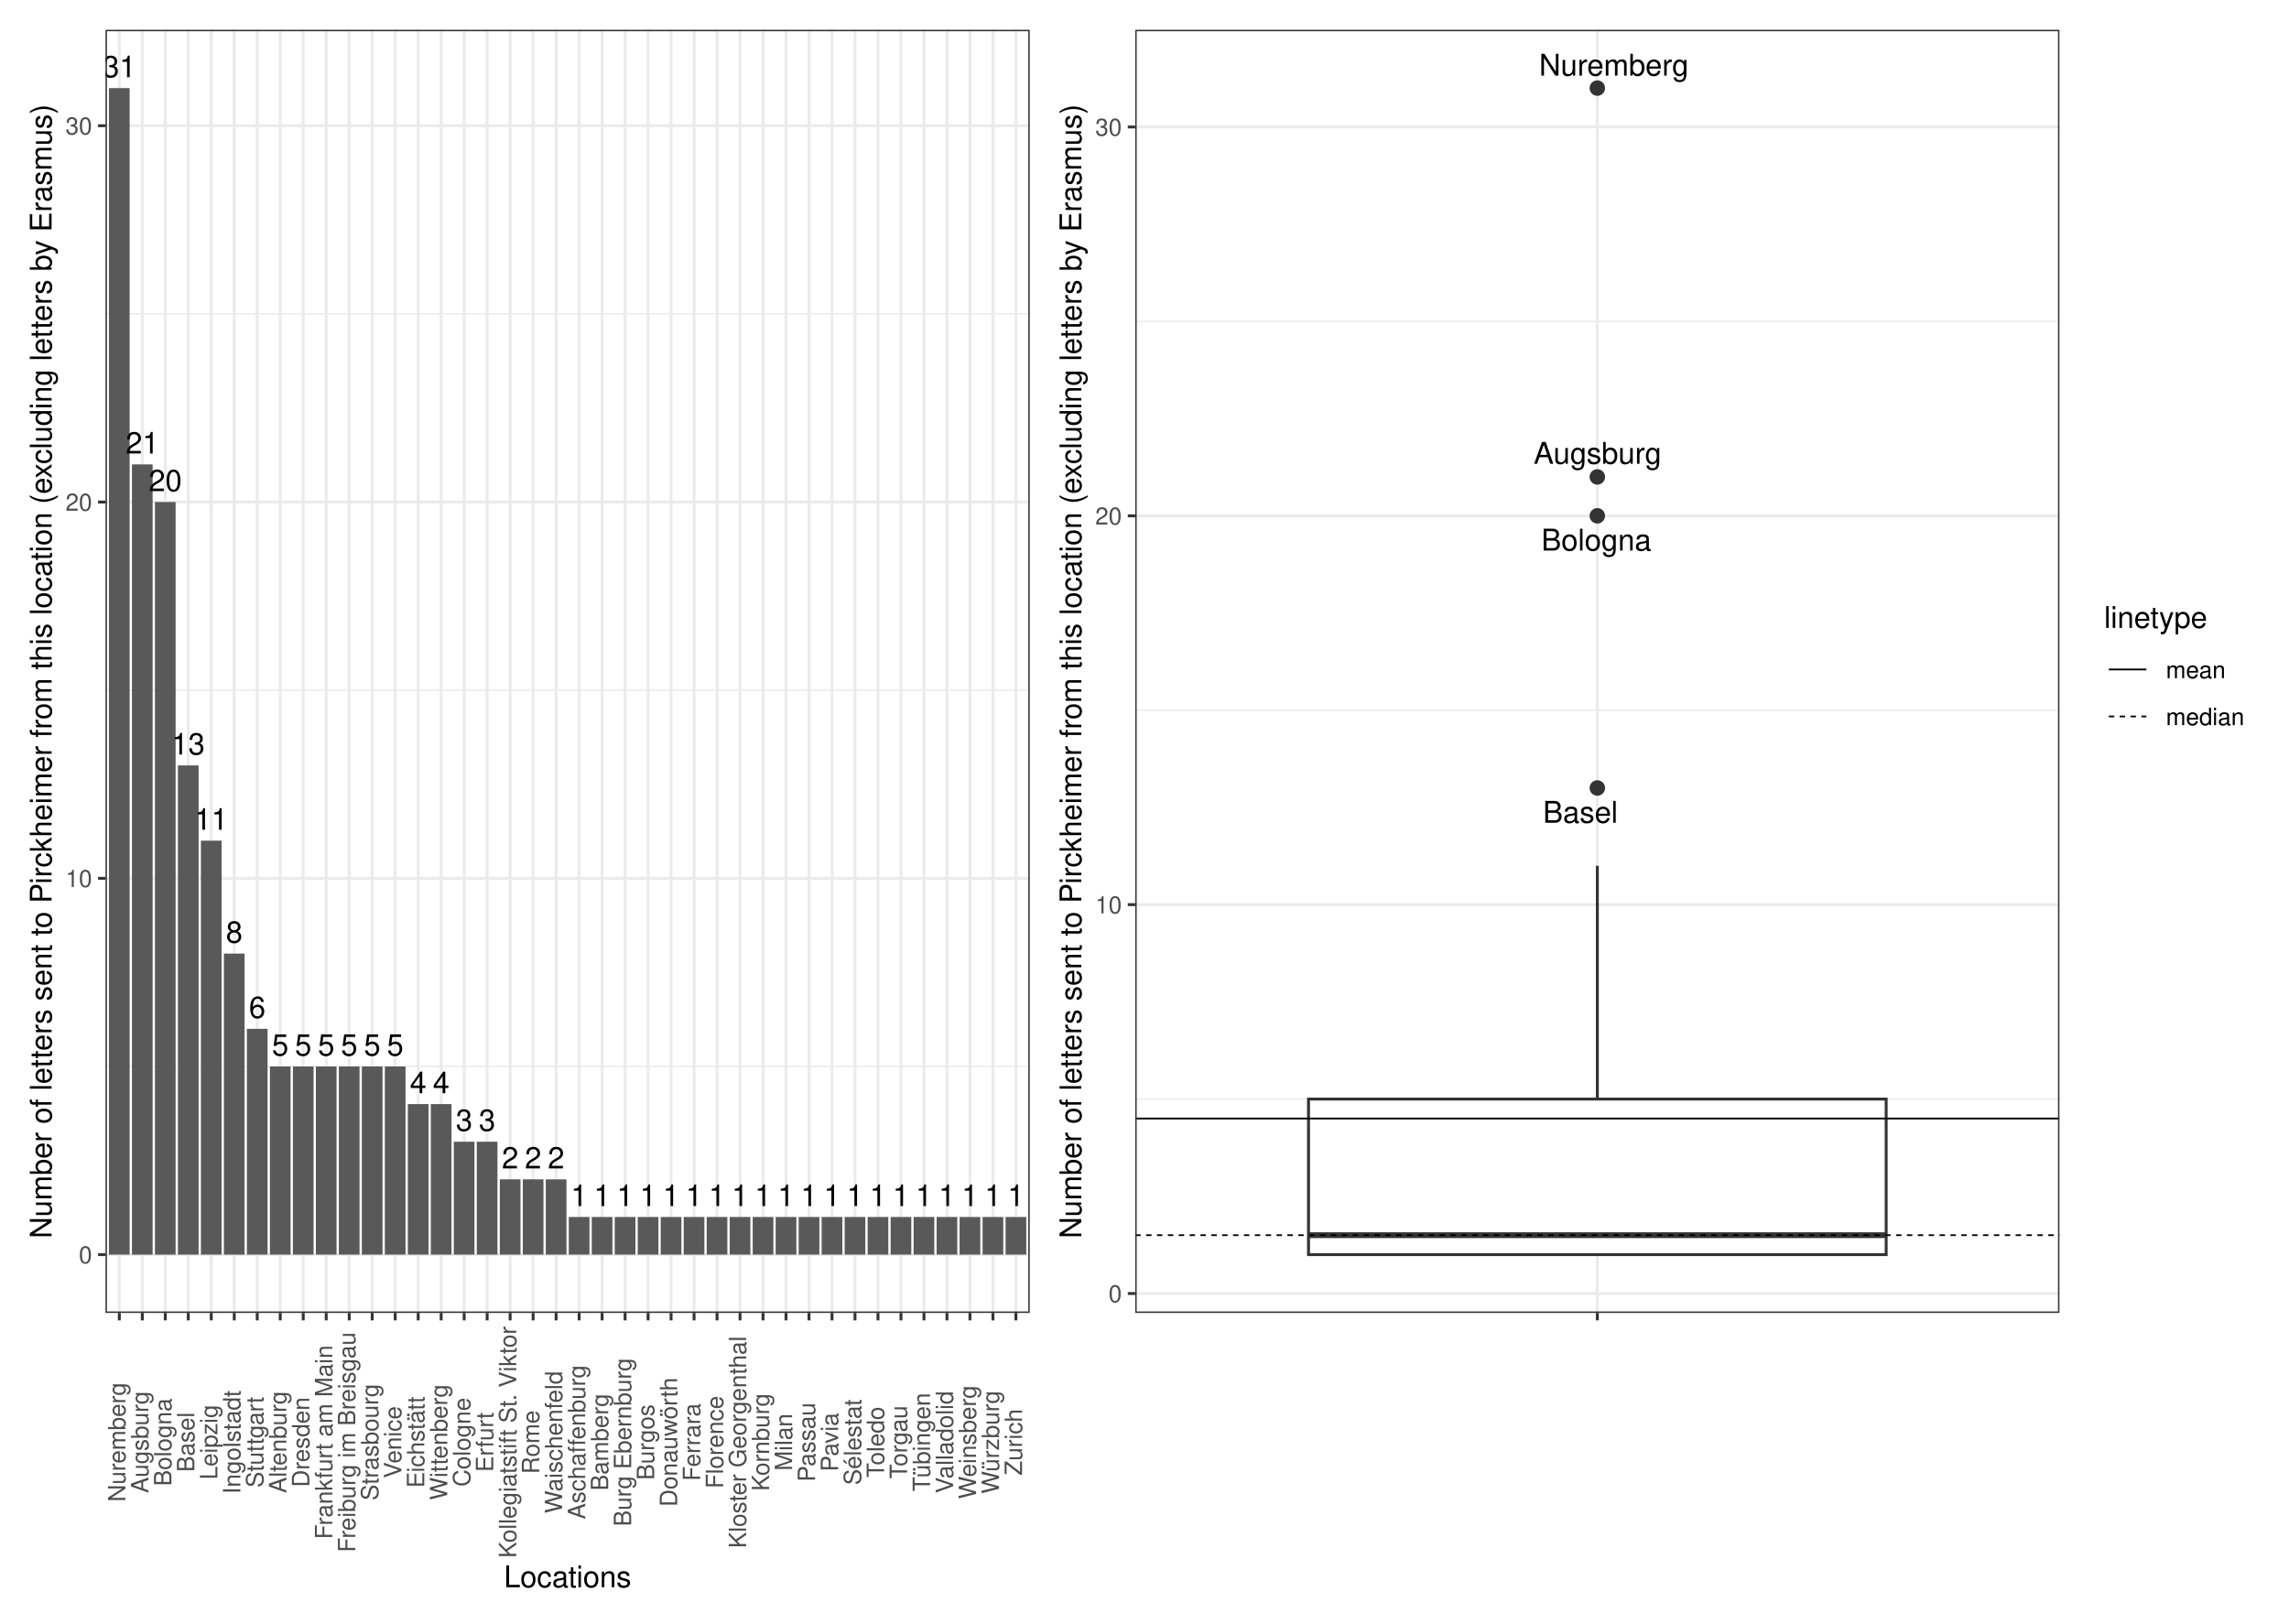
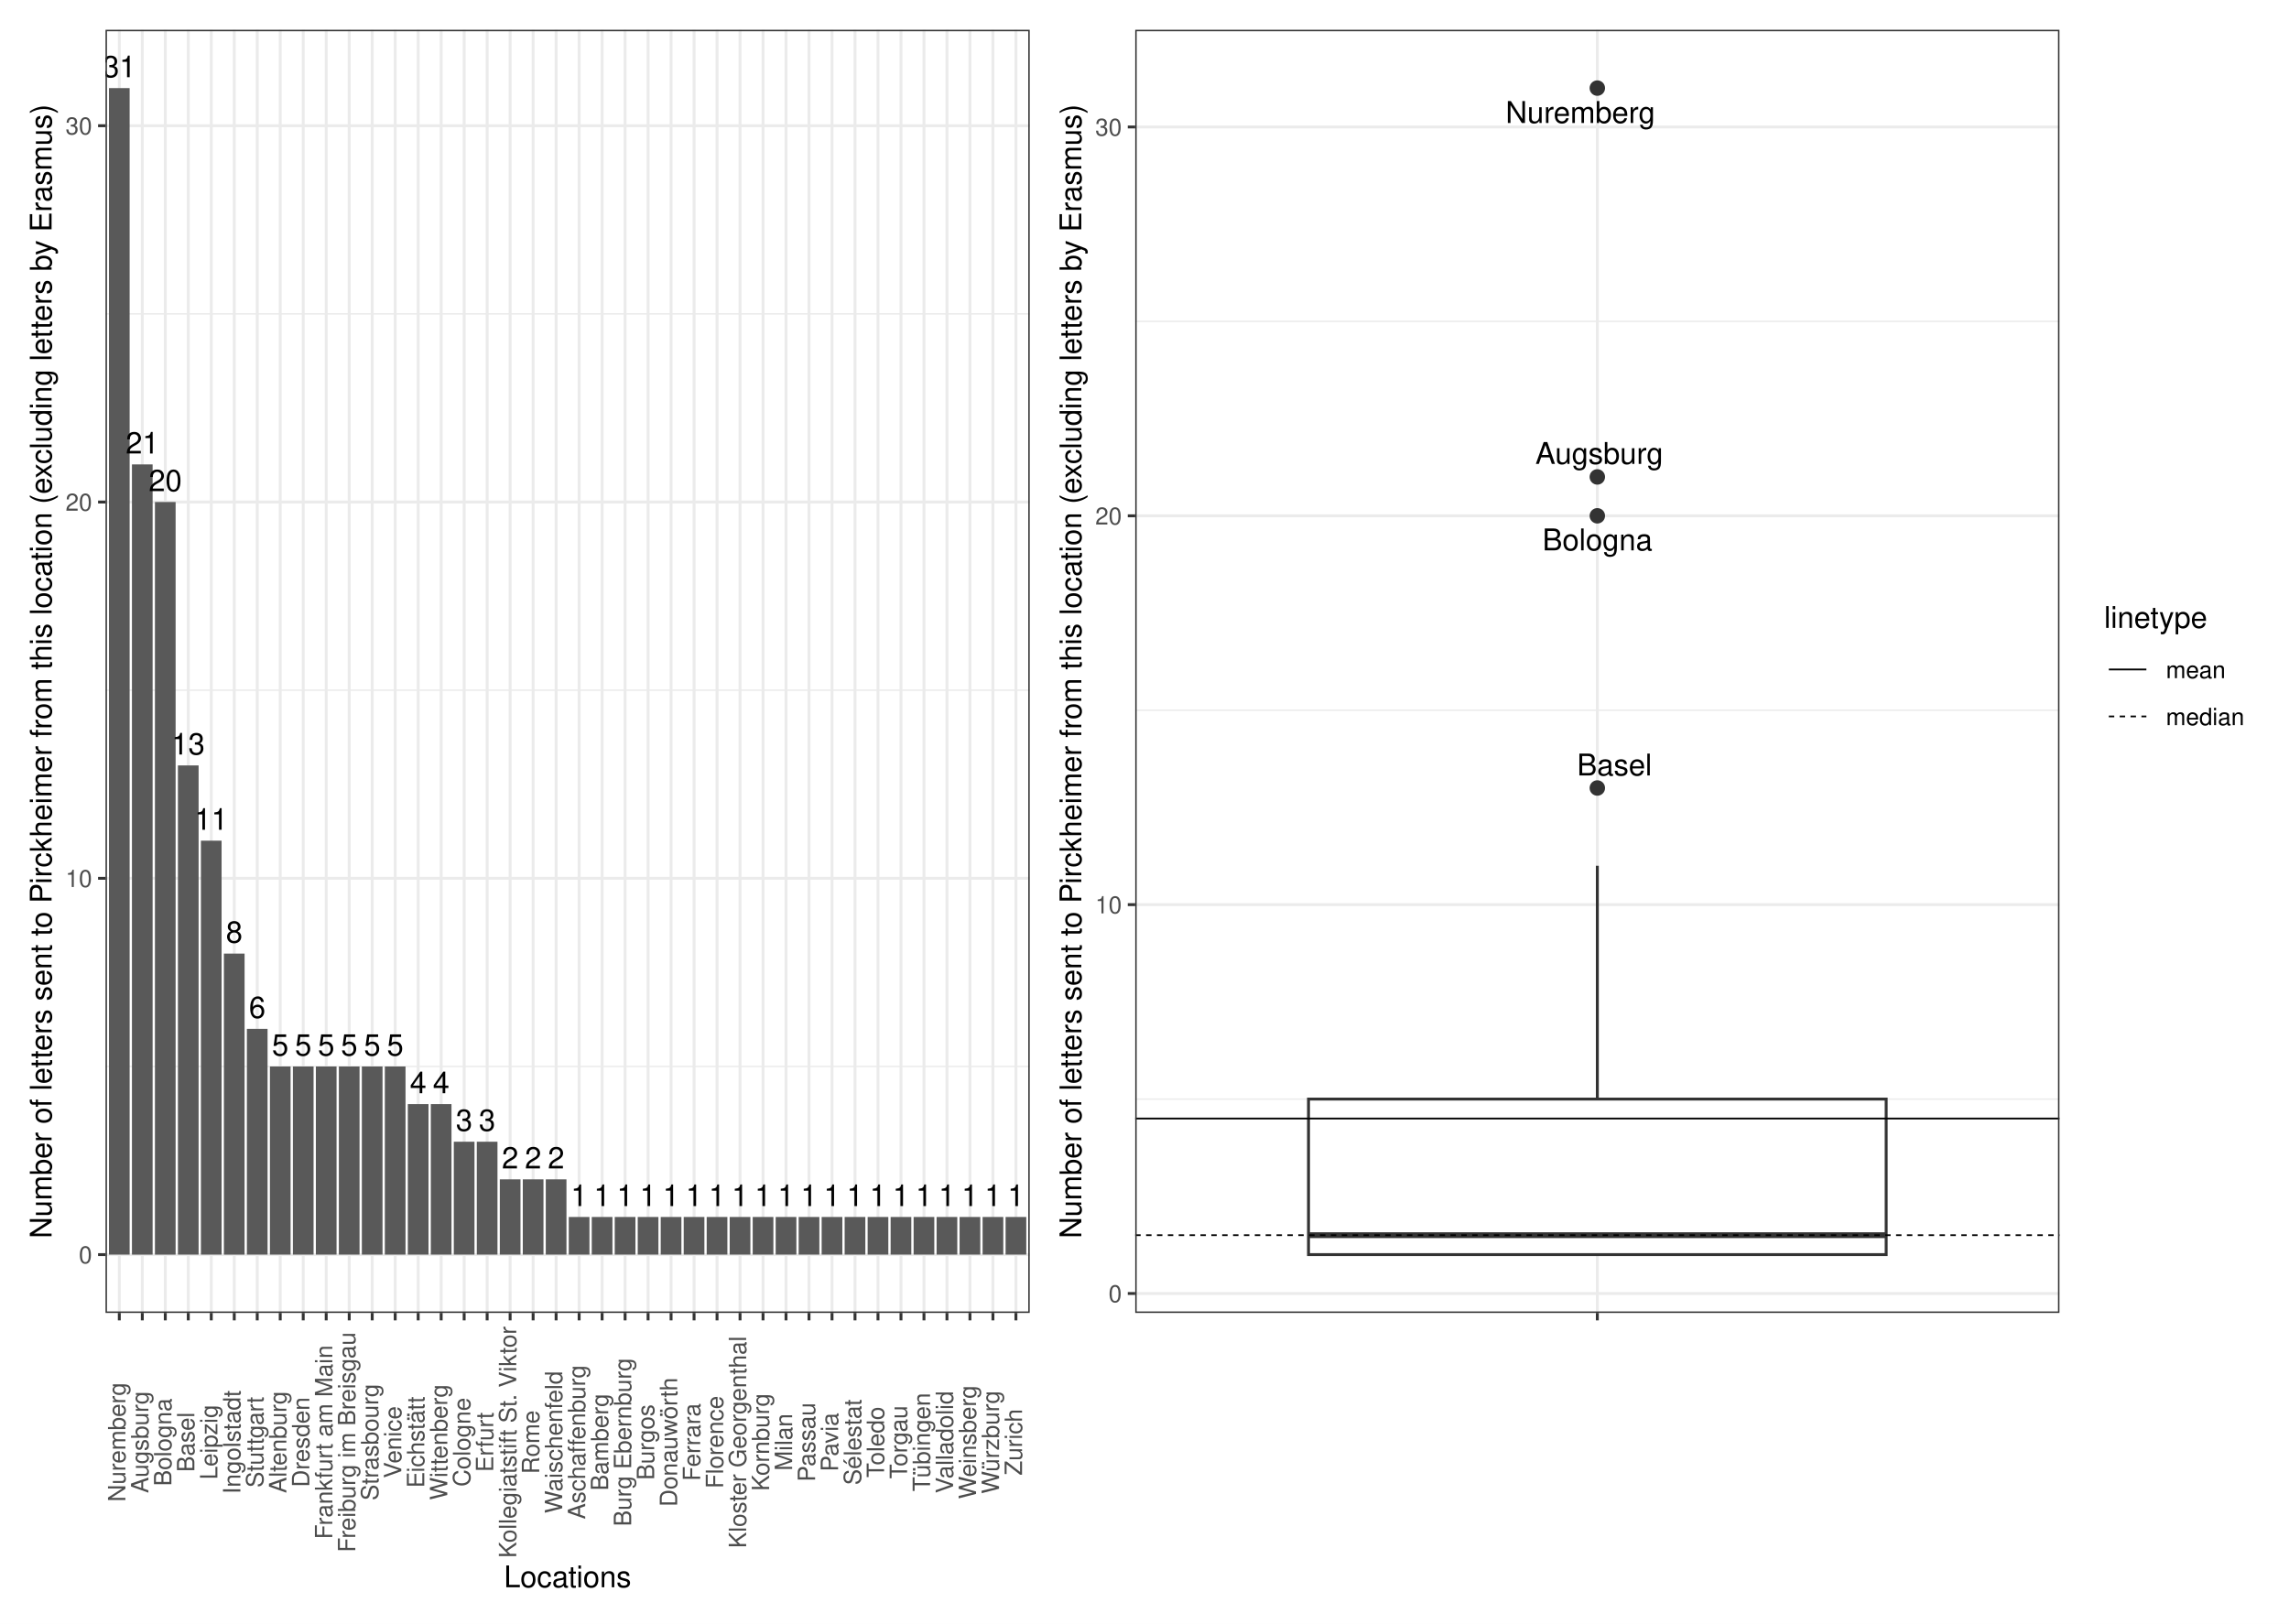
<svg xmlns="http://www.w3.org/2000/svg" width="842.40pt" height="597.60pt" viewBox="0 0 842.40 597.60">
  <g class="svglite">
    <defs>
      <style type="text/css">
    .svglite line, .svglite polyline, .svglite polygon, .svglite path, .svglite rect, .svglite circle {
      fill: none;
      stroke: #000000;
      stroke-linecap: round;
      stroke-linejoin: round;
      stroke-miterlimit: 10.00;
    }
    .svglite text {
      white-space: pre;
    }
    .svglite g.glyphgroup path {
      fill: inherit;
      stroke: none;
    }
  </style>
    </defs>
    <rect width="100%" height="100%" style="stroke: none; fill: #FFFFFF;" />
    <defs>
      <clipPath id="cpMC4wMHw4NDIuNDB8MC4wMHw1OTcuNjA=">
        <rect x="0.00" y="0.00" width="842.40" height="597.60" />
      </clipPath>
    </defs>
    <g clip-path="url(#cpMC4wMHw4NDIuNDB8MC4wMHw1OTcuNjA=)">
      <rect x="0" y="-0" width="842.40" height="597.60" style="stroke-width: 1.07; stroke: #FFFFFF; fill: #FFFFFF;" />
    </g>
    <defs>
      <clipPath id="cpMzguODN8NzU3LjkyfDEwLjk2fDQ4My4yNw==">
        <rect x="38.83" y="10.96" width="719.09" height="472.31" />
      </clipPath>
    </defs>
    <g clip-path="url(#cpMzguODN8NzU3LjkyfDEwLjk2fDQ4My4yNw==)">
</g>
    <g clip-path="url(#cpMC4wMHw4NDIuNDB8MC4wMHw1OTcuNjA=)">
</g>
    <defs>
      <clipPath id="cpNS40OHwzODQuNDR8NS40OHw1OTIuMTI=">
        <rect x="5.48" y="5.48" width="378.96" height="586.64" />
      </clipPath>
    </defs>
    <g clip-path="url(#cpNS40OHwzODQuNDR8NS40OHw1OTIuMTI=)">
      <rect x="5.48" y="5.48" width="378.96" height="586.64" style="stroke-width: 1.07; stroke: #FFFFFF; fill: #FFFFFF;" />
    </g>
    <g clip-path="url(#cpMC4wMHw4NDIuNDB8MC4wMHw1OTcuNjA=)">
</g>
    <defs>
      <clipPath id="cpMzg0LjQ0fDgzNi45Mnw1LjQ4fDU5Mi4xMg==">
        <rect x="384.44" y="5.48" width="452.48" height="586.64" />
      </clipPath>
    </defs>
    <g clip-path="url(#cpMzg0LjQ0fDgzNi45Mnw1LjQ4fDU5Mi4xMg==)">
      <rect x="384.44" y="5.48" width="452.48" height="586.64" style="stroke-width: 1.07; stroke: #FFFFFF; fill: #FFFFFF;" />
    </g>
    <g clip-path="url(#cpMC4wMHw4NDIuNDB8MC4wMHw1OTcuNjA=)">
</g>
    <defs>
      <clipPath id="cpMzguODN8Mzc4Ljk2fDEwLjk2fDQ4My4yNw==">
        <rect x="38.83" y="10.96" width="340.13" height="472.31" />
      </clipPath>
    </defs>
    <g clip-path="url(#cpMzguODN8Mzc4Ljk2fDEwLjk2fDQ4My4yNw==)">
      <rect x="38.83" y="10.96" width="340.13" height="472.31" style="stroke-width: 1.07; stroke: none; fill: #FFFFFF;" />
      <polyline points="38.83,392.55 378.96,392.55 " style="stroke-width: 0.53; stroke: #EBEBEB; stroke-linecap: butt;" />
      <polyline points="38.83,254.04 378.96,254.04 " style="stroke-width: 0.53; stroke: #EBEBEB; stroke-linecap: butt;" />
      <polyline points="38.83,115.53 378.96,115.53 " style="stroke-width: 0.53; stroke: #EBEBEB; stroke-linecap: butt;" />
      <polyline points="38.83,461.80 378.96,461.80 " style="stroke-width: 1.07; stroke: #EBEBEB; stroke-linecap: butt;" />
      <polyline points="38.83,323.29 378.96,323.29 " style="stroke-width: 1.07; stroke: #EBEBEB; stroke-linecap: butt;" />
      <polyline points="38.83,184.79 378.96,184.79 " style="stroke-width: 1.07; stroke: #EBEBEB; stroke-linecap: butt;" />
      <polyline points="38.83,46.28 378.96,46.28 " style="stroke-width: 1.07; stroke: #EBEBEB; stroke-linecap: butt;" />
      <polyline points="43.91,483.27 43.91,10.96 " style="stroke-width: 1.07; stroke: #EBEBEB; stroke-linecap: butt;" />
      <polyline points="52.37,483.27 52.37,10.96 " style="stroke-width: 1.07; stroke: #EBEBEB; stroke-linecap: butt;" />
      <polyline points="60.83,483.27 60.83,10.96 " style="stroke-width: 1.07; stroke: #EBEBEB; stroke-linecap: butt;" />
      <polyline points="69.29,483.27 69.29,10.96 " style="stroke-width: 1.07; stroke: #EBEBEB; stroke-linecap: butt;" />
      <polyline points="77.75,483.27 77.75,10.96 " style="stroke-width: 1.07; stroke: #EBEBEB; stroke-linecap: butt;" />
      <polyline points="86.21,483.27 86.21,10.96 " style="stroke-width: 1.07; stroke: #EBEBEB; stroke-linecap: butt;" />
      <polyline points="94.67,483.27 94.67,10.96 " style="stroke-width: 1.07; stroke: #EBEBEB; stroke-linecap: butt;" />
      <polyline points="103.13,483.27 103.13,10.96 " style="stroke-width: 1.07; stroke: #EBEBEB; stroke-linecap: butt;" />
      <polyline points="111.59,483.27 111.59,10.96 " style="stroke-width: 1.07; stroke: #EBEBEB; stroke-linecap: butt;" />
      <polyline points="120.05,483.27 120.05,10.96 " style="stroke-width: 1.07; stroke: #EBEBEB; stroke-linecap: butt;" />
      <polyline points="128.52,483.27 128.52,10.96 " style="stroke-width: 1.07; stroke: #EBEBEB; stroke-linecap: butt;" />
      <polyline points="136.98,483.27 136.98,10.96 " style="stroke-width: 1.07; stroke: #EBEBEB; stroke-linecap: butt;" />
      <polyline points="145.44,483.27 145.44,10.96 " style="stroke-width: 1.07; stroke: #EBEBEB; stroke-linecap: butt;" />
      <polyline points="153.90,483.27 153.90,10.96 " style="stroke-width: 1.07; stroke: #EBEBEB; stroke-linecap: butt;" />
      <polyline points="162.36,483.27 162.36,10.96 " style="stroke-width: 1.07; stroke: #EBEBEB; stroke-linecap: butt;" />
      <polyline points="170.82,483.27 170.82,10.96 " style="stroke-width: 1.07; stroke: #EBEBEB; stroke-linecap: butt;" />
      <polyline points="179.28,483.27 179.28,10.96 " style="stroke-width: 1.07; stroke: #EBEBEB; stroke-linecap: butt;" />
      <polyline points="187.74,483.27 187.74,10.96 " style="stroke-width: 1.07; stroke: #EBEBEB; stroke-linecap: butt;" />
      <polyline points="196.20,483.27 196.20,10.96 " style="stroke-width: 1.07; stroke: #EBEBEB; stroke-linecap: butt;" />
      <polyline points="204.66,483.27 204.66,10.96 " style="stroke-width: 1.07; stroke: #EBEBEB; stroke-linecap: butt;" />
      <polyline points="213.13,483.27 213.13,10.96 " style="stroke-width: 1.07; stroke: #EBEBEB; stroke-linecap: butt;" />
      <polyline points="221.59,483.27 221.59,10.96 " style="stroke-width: 1.07; stroke: #EBEBEB; stroke-linecap: butt;" />
      <polyline points="230.05,483.27 230.05,10.96 " style="stroke-width: 1.07; stroke: #EBEBEB; stroke-linecap: butt;" />
      <polyline points="238.51,483.27 238.51,10.96 " style="stroke-width: 1.07; stroke: #EBEBEB; stroke-linecap: butt;" />
      <polyline points="246.97,483.27 246.97,10.96 " style="stroke-width: 1.07; stroke: #EBEBEB; stroke-linecap: butt;" />
      <polyline points="255.43,483.27 255.43,10.96 " style="stroke-width: 1.07; stroke: #EBEBEB; stroke-linecap: butt;" />
      <polyline points="263.89,483.27 263.89,10.96 " style="stroke-width: 1.07; stroke: #EBEBEB; stroke-linecap: butt;" />
      <polyline points="272.35,483.27 272.35,10.96 " style="stroke-width: 1.07; stroke: #EBEBEB; stroke-linecap: butt;" />
      <polyline points="280.81,483.27 280.81,10.96 " style="stroke-width: 1.07; stroke: #EBEBEB; stroke-linecap: butt;" />
      <polyline points="289.27,483.27 289.27,10.96 " style="stroke-width: 1.07; stroke: #EBEBEB; stroke-linecap: butt;" />
      <polyline points="297.73,483.27 297.73,10.96 " style="stroke-width: 1.07; stroke: #EBEBEB; stroke-linecap: butt;" />
      <polyline points="306.20,483.27 306.20,10.96 " style="stroke-width: 1.07; stroke: #EBEBEB; stroke-linecap: butt;" />
      <polyline points="314.66,483.27 314.66,10.96 " style="stroke-width: 1.07; stroke: #EBEBEB; stroke-linecap: butt;" />
      <polyline points="323.12,483.27 323.12,10.96 " style="stroke-width: 1.07; stroke: #EBEBEB; stroke-linecap: butt;" />
      <polyline points="331.58,483.27 331.58,10.96 " style="stroke-width: 1.07; stroke: #EBEBEB; stroke-linecap: butt;" />
      <polyline points="340.04,483.27 340.04,10.96 " style="stroke-width: 1.07; stroke: #EBEBEB; stroke-linecap: butt;" />
      <polyline points="348.50,483.27 348.50,10.96 " style="stroke-width: 1.07; stroke: #EBEBEB; stroke-linecap: butt;" />
      <polyline points="356.96,483.27 356.96,10.96 " style="stroke-width: 1.07; stroke: #EBEBEB; stroke-linecap: butt;" />
      <polyline points="365.42,483.27 365.42,10.96 " style="stroke-width: 1.07; stroke: #EBEBEB; stroke-linecap: butt;" />
      <polyline points="373.88,483.27 373.88,10.96 " style="stroke-width: 1.07; stroke: #EBEBEB; stroke-linecap: butt;" />
      <rect x="40.10" y="32.43" width="7.61" height="429.37" style="stroke-width: 1.07; stroke: none; stroke-linecap: butt; stroke-linejoin: miter; fill: #595959;" />
      <rect x="48.56" y="170.94" width="7.61" height="290.87" style="stroke-width: 1.07; stroke: none; stroke-linecap: butt; stroke-linejoin: miter; fill: #595959;" />
      <rect x="57.02" y="184.79" width="7.61" height="277.02" style="stroke-width: 1.07; stroke: none; stroke-linecap: butt; stroke-linejoin: miter; fill: #595959;" />
      <rect x="65.48" y="281.74" width="7.61" height="180.06" style="stroke-width: 1.07; stroke: none; stroke-linecap: butt; stroke-linejoin: miter; fill: #595959;" />
      <rect x="73.94" y="309.44" width="7.61" height="152.36" style="stroke-width: 1.07; stroke: none; stroke-linecap: butt; stroke-linejoin: miter; fill: #595959;" />
      <rect x="82.40" y="351.00" width="7.61" height="110.81" style="stroke-width: 1.07; stroke: none; stroke-linecap: butt; stroke-linejoin: miter; fill: #595959;" />
      <rect x="90.86" y="378.70" width="7.61" height="83.10" style="stroke-width: 1.07; stroke: none; stroke-linecap: butt; stroke-linejoin: miter; fill: #595959;" />
      <rect x="124.71" y="392.55" width="7.61" height="69.25" style="stroke-width: 1.07; stroke: none; stroke-linecap: butt; stroke-linejoin: miter; fill: #595959;" />
      <rect x="141.63" y="392.55" width="7.61" height="69.25" style="stroke-width: 1.07; stroke: none; stroke-linecap: butt; stroke-linejoin: miter; fill: #595959;" />
      <rect x="116.25" y="392.55" width="7.61" height="69.25" style="stroke-width: 1.07; stroke: none; stroke-linecap: butt; stroke-linejoin: miter; fill: #595959;" />
      <rect x="99.33" y="392.55" width="7.61" height="69.25" style="stroke-width: 1.07; stroke: none; stroke-linecap: butt; stroke-linejoin: miter; fill: #595959;" />
      <rect x="133.17" y="392.55" width="7.61" height="69.25" style="stroke-width: 1.07; stroke: none; stroke-linecap: butt; stroke-linejoin: miter; fill: #595959;" />
      <rect x="107.79" y="392.55" width="7.61" height="69.25" style="stroke-width: 1.07; stroke: none; stroke-linecap: butt; stroke-linejoin: miter; fill: #595959;" />
      <rect x="150.09" y="406.40" width="7.61" height="55.40" style="stroke-width: 1.07; stroke: none; stroke-linecap: butt; stroke-linejoin: miter; fill: #595959;" />
      <rect x="158.55" y="406.40" width="7.61" height="55.40" style="stroke-width: 1.07; stroke: none; stroke-linecap: butt; stroke-linejoin: miter; fill: #595959;" />
      <rect x="175.47" y="420.25" width="7.61" height="41.55" style="stroke-width: 1.07; stroke: none; stroke-linecap: butt; stroke-linejoin: miter; fill: #595959;" />
      <rect x="167.01" y="420.25" width="7.61" height="41.55" style="stroke-width: 1.07; stroke: none; stroke-linecap: butt; stroke-linejoin: miter; fill: #595959;" />
      <rect x="183.94" y="434.10" width="7.61" height="27.70" style="stroke-width: 1.07; stroke: none; stroke-linecap: butt; stroke-linejoin: miter; fill: #595959;" />
      <rect x="192.40" y="434.10" width="7.61" height="27.70" style="stroke-width: 1.07; stroke: none; stroke-linecap: butt; stroke-linejoin: miter; fill: #595959;" />
      <rect x="200.86" y="434.10" width="7.61" height="27.70" style="stroke-width: 1.07; stroke: none; stroke-linecap: butt; stroke-linejoin: miter; fill: #595959;" />
      <rect x="285.47" y="447.95" width="7.61" height="13.85" style="stroke-width: 1.07; stroke: none; stroke-linecap: butt; stroke-linejoin: miter; fill: #595959;" />
      <rect x="293.93" y="447.95" width="7.61" height="13.85" style="stroke-width: 1.07; stroke: none; stroke-linecap: butt; stroke-linejoin: miter; fill: #595959;" />
      <rect x="370.08" y="447.95" width="7.61" height="13.85" style="stroke-width: 1.07; stroke: none; stroke-linecap: butt; stroke-linejoin: miter; fill: #595959;" />
      <rect x="226.24" y="447.95" width="7.61" height="13.85" style="stroke-width: 1.07; stroke: none; stroke-linecap: butt; stroke-linejoin: miter; fill: #595959;" />
      <rect x="319.31" y="447.95" width="7.61" height="13.85" style="stroke-width: 1.07; stroke: none; stroke-linecap: butt; stroke-linejoin: miter; fill: #595959;" />
      <rect x="361.62" y="447.95" width="7.61" height="13.85" style="stroke-width: 1.07; stroke: none; stroke-linecap: butt; stroke-linejoin: miter; fill: #595959;" />
      <rect x="302.39" y="447.95" width="7.61" height="13.85" style="stroke-width: 1.07; stroke: none; stroke-linecap: butt; stroke-linejoin: miter; fill: #595959;" />
      <rect x="217.78" y="447.95" width="7.61" height="13.85" style="stroke-width: 1.07; stroke: none; stroke-linecap: butt; stroke-linejoin: miter; fill: #595959;" />
      <rect x="277.01" y="447.95" width="7.61" height="13.85" style="stroke-width: 1.07; stroke: none; stroke-linecap: butt; stroke-linejoin: miter; fill: #595959;" />
      <rect x="353.15" y="447.95" width="7.61" height="13.85" style="stroke-width: 1.07; stroke: none; stroke-linecap: butt; stroke-linejoin: miter; fill: #595959;" />
      <rect x="209.32" y="447.95" width="7.61" height="13.85" style="stroke-width: 1.07; stroke: none; stroke-linecap: butt; stroke-linejoin: miter; fill: #595959;" />
      <rect x="260.08" y="447.95" width="7.61" height="13.85" style="stroke-width: 1.07; stroke: none; stroke-linecap: butt; stroke-linejoin: miter; fill: #595959;" />
      <rect x="336.23" y="447.95" width="7.61" height="13.85" style="stroke-width: 1.07; stroke: none; stroke-linecap: butt; stroke-linejoin: miter; fill: #595959;" />
      <rect x="327.77" y="447.95" width="7.61" height="13.85" style="stroke-width: 1.07; stroke: none; stroke-linecap: butt; stroke-linejoin: miter; fill: #595959;" />
      <rect x="268.54" y="447.95" width="7.61" height="13.85" style="stroke-width: 1.07; stroke: none; stroke-linecap: butt; stroke-linejoin: miter; fill: #595959;" />
      <rect x="251.62" y="447.95" width="7.61" height="13.85" style="stroke-width: 1.07; stroke: none; stroke-linecap: butt; stroke-linejoin: miter; fill: #595959;" />
      <rect x="310.85" y="447.95" width="7.61" height="13.85" style="stroke-width: 1.07; stroke: none; stroke-linecap: butt; stroke-linejoin: miter; fill: #595959;" />
      <rect x="234.70" y="447.95" width="7.61" height="13.85" style="stroke-width: 1.07; stroke: none; stroke-linecap: butt; stroke-linejoin: miter; fill: #595959;" />
      <rect x="243.16" y="447.95" width="7.61" height="13.85" style="stroke-width: 1.07; stroke: none; stroke-linecap: butt; stroke-linejoin: miter; fill: #595959;" />
      <rect x="344.69" y="447.95" width="7.61" height="13.85" style="stroke-width: 1.07; stroke: none; stroke-linecap: butt; stroke-linejoin: miter; fill: #595959;" />
      <text x="43.91" y="28.42" text-anchor="middle" style="font-size: 11.00px; font-family: &quot;Nimbus Sans&quot;;" textLength="12.22px" lengthAdjust="spacingAndGlyphs">31</text>
      <text x="52.37" y="166.92" text-anchor="middle" style="font-size: 11.00px; font-family: &quot;Nimbus Sans&quot;;" textLength="12.22px" lengthAdjust="spacingAndGlyphs">21</text>
      <text x="60.83" y="180.78" text-anchor="middle" style="font-size: 11.00px; font-family: &quot;Nimbus Sans&quot;;" textLength="12.22px" lengthAdjust="spacingAndGlyphs">20</text>
      <text x="69.29" y="277.73" text-anchor="middle" style="font-size: 11.00px; font-family: &quot;Nimbus Sans&quot;;" textLength="12.22px" lengthAdjust="spacingAndGlyphs">13</text>
      <text x="77.75" y="305.43" text-anchor="middle" style="font-size: 11.00px; font-family: &quot;Nimbus Sans&quot;;" textLength="12.22px" lengthAdjust="spacingAndGlyphs">11</text>
      <text x="86.21" y="346.98" text-anchor="middle" style="font-size: 11.00px; font-family: &quot;Nimbus Sans&quot;;" textLength="6.11px" lengthAdjust="spacingAndGlyphs">8</text>
      <text x="94.67" y="374.69" text-anchor="middle" style="font-size: 11.00px; font-family: &quot;Nimbus Sans&quot;;" textLength="6.11px" lengthAdjust="spacingAndGlyphs">6</text>
      <text x="128.52" y="388.54" text-anchor="middle" style="font-size: 11.00px; font-family: &quot;Nimbus Sans&quot;;" textLength="6.11px" lengthAdjust="spacingAndGlyphs">5</text>
      <text x="145.44" y="388.54" text-anchor="middle" style="font-size: 11.00px; font-family: &quot;Nimbus Sans&quot;;" textLength="6.11px" lengthAdjust="spacingAndGlyphs">5</text>
      <text x="120.05" y="388.54" text-anchor="middle" style="font-size: 11.00px; font-family: &quot;Nimbus Sans&quot;;" textLength="6.11px" lengthAdjust="spacingAndGlyphs">5</text>
      <text x="103.13" y="388.54" text-anchor="middle" style="font-size: 11.00px; font-family: &quot;Nimbus Sans&quot;;" textLength="6.11px" lengthAdjust="spacingAndGlyphs">5</text>
      <text x="136.98" y="388.54" text-anchor="middle" style="font-size: 11.00px; font-family: &quot;Nimbus Sans&quot;;" textLength="6.11px" lengthAdjust="spacingAndGlyphs">5</text>
      <text x="111.59" y="388.54" text-anchor="middle" style="font-size: 11.00px; font-family: &quot;Nimbus Sans&quot;;" textLength="6.11px" lengthAdjust="spacingAndGlyphs">5</text>
      <text x="153.90" y="402.39" text-anchor="middle" style="font-size: 11.00px; font-family: &quot;Nimbus Sans&quot;;" textLength="6.11px" lengthAdjust="spacingAndGlyphs">4</text>
      <text x="162.36" y="402.39" text-anchor="middle" style="font-size: 11.00px; font-family: &quot;Nimbus Sans&quot;;" textLength="6.11px" lengthAdjust="spacingAndGlyphs">4</text>
      <text x="179.28" y="416.24" text-anchor="middle" style="font-size: 11.00px; font-family: &quot;Nimbus Sans&quot;;" textLength="6.11px" lengthAdjust="spacingAndGlyphs">3</text>
      <text x="170.82" y="416.24" text-anchor="middle" style="font-size: 11.00px; font-family: &quot;Nimbus Sans&quot;;" textLength="6.11px" lengthAdjust="spacingAndGlyphs">3</text>
      <text x="187.74" y="430.09" text-anchor="middle" style="font-size: 11.00px; font-family: &quot;Nimbus Sans&quot;;" textLength="6.11px" lengthAdjust="spacingAndGlyphs">2</text>
      <text x="196.20" y="430.09" text-anchor="middle" style="font-size: 11.00px; font-family: &quot;Nimbus Sans&quot;;" textLength="6.11px" lengthAdjust="spacingAndGlyphs">2</text>
      <text x="204.66" y="430.09" text-anchor="middle" style="font-size: 11.00px; font-family: &quot;Nimbus Sans&quot;;" textLength="6.11px" lengthAdjust="spacingAndGlyphs">2</text>
      <text x="289.27" y="443.94" text-anchor="middle" style="font-size: 11.00px; font-family: &quot;Nimbus Sans&quot;;" textLength="6.11px" lengthAdjust="spacingAndGlyphs">1</text>
      <text x="297.73" y="443.94" text-anchor="middle" style="font-size: 11.00px; font-family: &quot;Nimbus Sans&quot;;" textLength="6.11px" lengthAdjust="spacingAndGlyphs">1</text>
      <text x="373.88" y="443.94" text-anchor="middle" style="font-size: 11.00px; font-family: &quot;Nimbus Sans&quot;;" textLength="6.11px" lengthAdjust="spacingAndGlyphs">1</text>
      <text x="230.05" y="443.94" text-anchor="middle" style="font-size: 11.00px; font-family: &quot;Nimbus Sans&quot;;" textLength="6.11px" lengthAdjust="spacingAndGlyphs">1</text>
      <text x="323.12" y="443.94" text-anchor="middle" style="font-size: 11.00px; font-family: &quot;Nimbus Sans&quot;;" textLength="6.11px" lengthAdjust="spacingAndGlyphs">1</text>
      <text x="365.42" y="443.94" text-anchor="middle" style="font-size: 11.00px; font-family: &quot;Nimbus Sans&quot;;" textLength="6.11px" lengthAdjust="spacingAndGlyphs">1</text>
      <text x="306.20" y="443.94" text-anchor="middle" style="font-size: 11.00px; font-family: &quot;Nimbus Sans&quot;;" textLength="6.11px" lengthAdjust="spacingAndGlyphs">1</text>
      <text x="221.59" y="443.94" text-anchor="middle" style="font-size: 11.00px; font-family: &quot;Nimbus Sans&quot;;" textLength="6.11px" lengthAdjust="spacingAndGlyphs">1</text>
      <text x="280.81" y="443.94" text-anchor="middle" style="font-size: 11.00px; font-family: &quot;Nimbus Sans&quot;;" textLength="6.11px" lengthAdjust="spacingAndGlyphs">1</text>
      <text x="356.96" y="443.94" text-anchor="middle" style="font-size: 11.00px; font-family: &quot;Nimbus Sans&quot;;" textLength="6.11px" lengthAdjust="spacingAndGlyphs">1</text>
      <text x="213.13" y="443.94" text-anchor="middle" style="font-size: 11.00px; font-family: &quot;Nimbus Sans&quot;;" textLength="6.11px" lengthAdjust="spacingAndGlyphs">1</text>
      <text x="263.89" y="443.94" text-anchor="middle" style="font-size: 11.00px; font-family: &quot;Nimbus Sans&quot;;" textLength="6.11px" lengthAdjust="spacingAndGlyphs">1</text>
      <text x="340.04" y="443.94" text-anchor="middle" style="font-size: 11.00px; font-family: &quot;Nimbus Sans&quot;;" textLength="6.11px" lengthAdjust="spacingAndGlyphs">1</text>
      <text x="331.58" y="443.94" text-anchor="middle" style="font-size: 11.00px; font-family: &quot;Nimbus Sans&quot;;" textLength="6.11px" lengthAdjust="spacingAndGlyphs">1</text>
      <text x="272.35" y="443.94" text-anchor="middle" style="font-size: 11.00px; font-family: &quot;Nimbus Sans&quot;;" textLength="6.11px" lengthAdjust="spacingAndGlyphs">1</text>
      <text x="255.43" y="443.94" text-anchor="middle" style="font-size: 11.00px; font-family: &quot;Nimbus Sans&quot;;" textLength="6.11px" lengthAdjust="spacingAndGlyphs">1</text>
      <text x="314.66" y="443.94" text-anchor="middle" style="font-size: 11.00px; font-family: &quot;Nimbus Sans&quot;;" textLength="6.11px" lengthAdjust="spacingAndGlyphs">1</text>
      <text x="238.51" y="443.94" text-anchor="middle" style="font-size: 11.00px; font-family: &quot;Nimbus Sans&quot;;" textLength="6.11px" lengthAdjust="spacingAndGlyphs">1</text>
      <text x="246.97" y="443.94" text-anchor="middle" style="font-size: 11.00px; font-family: &quot;Nimbus Sans&quot;;" textLength="6.11px" lengthAdjust="spacingAndGlyphs">1</text>
      <text x="348.50" y="443.94" text-anchor="middle" style="font-size: 11.00px; font-family: &quot;Nimbus Sans&quot;;" textLength="6.11px" lengthAdjust="spacingAndGlyphs">1</text>
      <rect x="38.83" y="10.96" width="340.13" height="472.31" style="stroke-width: 1.07; stroke: #333333;" />
    </g>
    <g clip-path="url(#cpMC4wMHw4NDIuNDB8MC4wMHw1OTcuNjA=)">
      <text x="33.90" y="465.01" text-anchor="end" style="font-size: 8.80px;fill: #4D4D4D; font-family: &quot;Nimbus Sans&quot;;" textLength="4.89px" lengthAdjust="spacingAndGlyphs">0</text>
      <text x="33.90" y="326.50" text-anchor="end" style="font-size: 8.80px;fill: #4D4D4D; font-family: &quot;Nimbus Sans&quot;;" textLength="9.78px" lengthAdjust="spacingAndGlyphs">10</text>
      <text x="33.90" y="187.99" text-anchor="end" style="font-size: 8.80px;fill: #4D4D4D; font-family: &quot;Nimbus Sans&quot;;" textLength="9.78px" lengthAdjust="spacingAndGlyphs">20</text>
      <text x="33.90" y="49.49" text-anchor="end" style="font-size: 8.80px;fill: #4D4D4D; font-family: &quot;Nimbus Sans&quot;;" textLength="9.78px" lengthAdjust="spacingAndGlyphs">30</text>
      <polyline points="36.09,461.80 38.83,461.80 " style="stroke-width: 1.07; stroke: #333333; stroke-linecap: butt;" />
      <polyline points="36.09,323.29 38.83,323.29 " style="stroke-width: 1.07; stroke: #333333; stroke-linecap: butt;" />
      <polyline points="36.09,184.79 38.83,184.79 " style="stroke-width: 1.07; stroke: #333333; stroke-linecap: butt;" />
      <polyline points="36.09,46.28 38.83,46.28 " style="stroke-width: 1.07; stroke: #333333; stroke-linecap: butt;" />
      <polyline points="43.91,486.01 43.91,483.27 " style="stroke-width: 1.07; stroke: #333333; stroke-linecap: butt;" />
      <polyline points="52.37,486.01 52.37,483.27 " style="stroke-width: 1.07; stroke: #333333; stroke-linecap: butt;" />
      <polyline points="60.83,486.01 60.83,483.27 " style="stroke-width: 1.07; stroke: #333333; stroke-linecap: butt;" />
      <polyline points="69.29,486.01 69.29,483.27 " style="stroke-width: 1.07; stroke: #333333; stroke-linecap: butt;" />
      <polyline points="77.75,486.01 77.75,483.27 " style="stroke-width: 1.07; stroke: #333333; stroke-linecap: butt;" />
      <polyline points="86.21,486.01 86.21,483.27 " style="stroke-width: 1.07; stroke: #333333; stroke-linecap: butt;" />
      <polyline points="94.67,486.01 94.67,483.27 " style="stroke-width: 1.07; stroke: #333333; stroke-linecap: butt;" />
      <polyline points="103.13,486.01 103.13,483.27 " style="stroke-width: 1.07; stroke: #333333; stroke-linecap: butt;" />
      <polyline points="111.59,486.01 111.59,483.27 " style="stroke-width: 1.07; stroke: #333333; stroke-linecap: butt;" />
      <polyline points="120.05,486.01 120.05,483.27 " style="stroke-width: 1.07; stroke: #333333; stroke-linecap: butt;" />
      <polyline points="128.52,486.01 128.52,483.27 " style="stroke-width: 1.07; stroke: #333333; stroke-linecap: butt;" />
      <polyline points="136.98,486.01 136.98,483.27 " style="stroke-width: 1.07; stroke: #333333; stroke-linecap: butt;" />
      <polyline points="145.44,486.01 145.44,483.27 " style="stroke-width: 1.07; stroke: #333333; stroke-linecap: butt;" />
      <polyline points="153.90,486.01 153.90,483.27 " style="stroke-width: 1.07; stroke: #333333; stroke-linecap: butt;" />
      <polyline points="162.36,486.01 162.36,483.27 " style="stroke-width: 1.07; stroke: #333333; stroke-linecap: butt;" />
      <polyline points="170.82,486.01 170.82,483.27 " style="stroke-width: 1.07; stroke: #333333; stroke-linecap: butt;" />
      <polyline points="179.28,486.01 179.28,483.27 " style="stroke-width: 1.07; stroke: #333333; stroke-linecap: butt;" />
      <polyline points="187.74,486.01 187.74,483.27 " style="stroke-width: 1.07; stroke: #333333; stroke-linecap: butt;" />
      <polyline points="196.20,486.01 196.20,483.27 " style="stroke-width: 1.07; stroke: #333333; stroke-linecap: butt;" />
      <polyline points="204.66,486.01 204.66,483.27 " style="stroke-width: 1.07; stroke: #333333; stroke-linecap: butt;" />
      <polyline points="213.13,486.01 213.13,483.27 " style="stroke-width: 1.07; stroke: #333333; stroke-linecap: butt;" />
      <polyline points="221.59,486.01 221.59,483.27 " style="stroke-width: 1.07; stroke: #333333; stroke-linecap: butt;" />
      <polyline points="230.05,486.01 230.05,483.27 " style="stroke-width: 1.07; stroke: #333333; stroke-linecap: butt;" />
      <polyline points="238.51,486.01 238.51,483.27 " style="stroke-width: 1.07; stroke: #333333; stroke-linecap: butt;" />
      <polyline points="246.97,486.01 246.97,483.27 " style="stroke-width: 1.07; stroke: #333333; stroke-linecap: butt;" />
      <polyline points="255.43,486.01 255.43,483.27 " style="stroke-width: 1.07; stroke: #333333; stroke-linecap: butt;" />
      <polyline points="263.89,486.01 263.89,483.27 " style="stroke-width: 1.07; stroke: #333333; stroke-linecap: butt;" />
      <polyline points="272.35,486.01 272.35,483.27 " style="stroke-width: 1.07; stroke: #333333; stroke-linecap: butt;" />
      <polyline points="280.81,486.01 280.81,483.27 " style="stroke-width: 1.07; stroke: #333333; stroke-linecap: butt;" />
      <polyline points="289.27,486.01 289.27,483.27 " style="stroke-width: 1.07; stroke: #333333; stroke-linecap: butt;" />
      <polyline points="297.73,486.01 297.73,483.27 " style="stroke-width: 1.07; stroke: #333333; stroke-linecap: butt;" />
      <polyline points="306.20,486.01 306.20,483.27 " style="stroke-width: 1.07; stroke: #333333; stroke-linecap: butt;" />
      <polyline points="314.66,486.01 314.66,483.27 " style="stroke-width: 1.07; stroke: #333333; stroke-linecap: butt;" />
      <polyline points="323.12,486.01 323.12,483.27 " style="stroke-width: 1.07; stroke: #333333; stroke-linecap: butt;" />
      <polyline points="331.58,486.01 331.58,483.27 " style="stroke-width: 1.07; stroke: #333333; stroke-linecap: butt;" />
      <polyline points="340.04,486.01 340.04,483.27 " style="stroke-width: 1.07; stroke: #333333; stroke-linecap: butt;" />
      <polyline points="348.50,486.01 348.50,483.27 " style="stroke-width: 1.07; stroke: #333333; stroke-linecap: butt;" />
      <polyline points="356.96,486.01 356.96,483.27 " style="stroke-width: 1.07; stroke: #333333; stroke-linecap: butt;" />
      <polyline points="365.42,486.01 365.42,483.27 " style="stroke-width: 1.07; stroke: #333333; stroke-linecap: butt;" />
      <polyline points="373.88,486.01 373.88,483.27 " style="stroke-width: 1.07; stroke: #333333; stroke-linecap: butt;" />
      <text transform="translate(46.15,530.84) rotate(-90)" text-anchor="middle" style="font-size: 8.80px;fill: #4D4D4D; font-family: &quot;Nimbus Sans&quot;;" textLength="43.83px" lengthAdjust="spacingAndGlyphs">Nuremberg</text>
      <text transform="translate(54.61,530.84) rotate(-90)" text-anchor="middle" style="font-size: 8.80px;fill: #4D4D4D; font-family: &quot;Nimbus Sans&quot;;" textLength="37.48px" lengthAdjust="spacingAndGlyphs">Augsburg</text>
      <text transform="translate(63.07,530.84) rotate(-90)" text-anchor="middle" style="font-size: 8.80px;fill: #4D4D4D; font-family: &quot;Nimbus Sans&quot;;" textLength="32.28px" lengthAdjust="spacingAndGlyphs">Bologna</text>
      <text transform="translate(71.53,530.84) rotate(-90)" text-anchor="middle" style="font-size: 8.80px;fill: #4D4D4D; font-family: &quot;Nimbus Sans&quot;;" textLength="21.98px" lengthAdjust="spacingAndGlyphs">Basel</text>
      <text transform="translate(80.00,530.84) rotate(-90)" text-anchor="middle" style="font-size: 8.80px;fill: #4D4D4D; font-family: &quot;Nimbus Sans&quot;;" textLength="27.52px" lengthAdjust="spacingAndGlyphs">Leipzig</text>
      <text transform="translate(88.46,530.84) rotate(-90)" text-anchor="middle" style="font-size: 8.80px;fill: #4D4D4D; font-family: &quot;Nimbus Sans&quot;;" textLength="38.11px" lengthAdjust="spacingAndGlyphs">Ingolstadt</text>
      <text transform="translate(96.92,530.84) rotate(-90)" text-anchor="middle" style="font-size: 8.80px;fill: #4D4D4D; font-family: &quot;Nimbus Sans&quot;;" textLength="33.47px" lengthAdjust="spacingAndGlyphs">Stuttgart</text>
      <text transform="translate(105.38,530.84) rotate(-90)" text-anchor="middle" style="font-size: 8.80px;fill: #4D4D4D; font-family: &quot;Nimbus Sans&quot;;" textLength="37.50px" lengthAdjust="spacingAndGlyphs">Altenburg</text>
      <text transform="translate(113.84,530.84) rotate(-90)" text-anchor="middle" style="font-size: 8.80px;fill: #4D4D4D; font-family: &quot;Nimbus Sans&quot;;" textLength="33.11px" lengthAdjust="spacingAndGlyphs">Dresden</text>
      <text transform="translate(122.30,530.84) rotate(-90)" text-anchor="middle" style="font-size: 8.80px;fill: #4D4D4D; font-family: &quot;Nimbus Sans&quot;;" textLength="71.41px" lengthAdjust="spacingAndGlyphs">Frankfurt am Main</text>
      <text transform="translate(130.76,530.84) rotate(-90)" text-anchor="middle" style="font-size: 8.80px;fill: #4D4D4D; font-family: &quot;Nimbus Sans&quot;;" textLength="81.00px" lengthAdjust="spacingAndGlyphs">Freiburg im Breisgau</text>
      <text transform="translate(139.22,530.84) rotate(-90)" text-anchor="middle" style="font-size: 8.80px;fill: #4D4D4D; font-family: &quot;Nimbus Sans&quot;;" textLength="42.89px" lengthAdjust="spacingAndGlyphs">Strasbourg</text>
      <text transform="translate(147.68,530.84) rotate(-90)" text-anchor="middle" style="font-size: 8.80px;fill: #4D4D4D; font-family: &quot;Nimbus Sans&quot;;" textLength="26.50px" lengthAdjust="spacingAndGlyphs">Venice</text>
      <text transform="translate(156.14,530.84) rotate(-90)" text-anchor="middle" style="font-size: 8.80px;fill: #4D4D4D; font-family: &quot;Nimbus Sans&quot;;" textLength="33.64px" lengthAdjust="spacingAndGlyphs">Eichstätt</text>
      <text transform="translate(164.61,530.84) rotate(-90)" text-anchor="middle" style="font-size: 8.80px;fill: #4D4D4D; font-family: &quot;Nimbus Sans&quot;;" textLength="42.55px" lengthAdjust="spacingAndGlyphs">Wittenberg</text>
      <text transform="translate(173.07,530.84) rotate(-90)" text-anchor="middle" style="font-size: 8.80px;fill: #4D4D4D; font-family: &quot;Nimbus Sans&quot;;" textLength="32.73px" lengthAdjust="spacingAndGlyphs">Cologne</text>
      <text transform="translate(181.53,530.84) rotate(-90)" text-anchor="middle" style="font-size: 8.80px;fill: #4D4D4D; font-family: &quot;Nimbus Sans&quot;;" textLength="21.95px" lengthAdjust="spacingAndGlyphs">Erfurt</text>
      <text transform="translate(189.99,530.84) rotate(-90)" text-anchor="middle" style="font-size: 8.80px;fill: #4D4D4D; font-family: &quot;Nimbus Sans&quot;;" textLength="85.28px" lengthAdjust="spacingAndGlyphs">Kollegiatstift St. Viktor</text>
      <text transform="translate(198.45,530.84) rotate(-90)" text-anchor="middle" style="font-size: 8.80px;fill: #4D4D4D; font-family: &quot;Nimbus Sans&quot;;" textLength="23.38px" lengthAdjust="spacingAndGlyphs">Rome</text>
      <text transform="translate(206.91,530.84) rotate(-90)" text-anchor="middle" style="font-size: 8.80px;fill: #4D4D4D; font-family: &quot;Nimbus Sans&quot;;" textLength="52.33px" lengthAdjust="spacingAndGlyphs">Waischenfeld</text>
      <text transform="translate(215.37,530.84) rotate(-90)" text-anchor="middle" style="font-size: 8.80px;fill: #4D4D4D; font-family: &quot;Nimbus Sans&quot;;" textLength="56.67px" lengthAdjust="spacingAndGlyphs">Aschaffenburg</text>
      <text transform="translate(223.83,530.84) rotate(-90)" text-anchor="middle" style="font-size: 8.80px;fill: #4D4D4D; font-family: &quot;Nimbus Sans&quot;;" textLength="35.66px" lengthAdjust="spacingAndGlyphs">Bamberg</text>
      <text transform="translate(232.29,530.84) rotate(-90)" text-anchor="middle" style="font-size: 8.80px;fill: #4D4D4D; font-family: &quot;Nimbus Sans&quot;;" textLength="61.91px" lengthAdjust="spacingAndGlyphs">Burg Ebernburg</text>
      <text transform="translate(240.75,530.84) rotate(-90)" text-anchor="middle" style="font-size: 8.80px;fill: #4D4D4D; font-family: &quot;Nimbus Sans&quot;;" textLength="27.83px" lengthAdjust="spacingAndGlyphs">Burgos</text>
      <text transform="translate(249.21,530.84) rotate(-90)" text-anchor="middle" style="font-size: 8.80px;fill: #4D4D4D; font-family: &quot;Nimbus Sans&quot;;" textLength="47.48px" lengthAdjust="spacingAndGlyphs">Donauwörth</text>
      <text transform="translate(257.68,530.84) rotate(-90)" text-anchor="middle" style="font-size: 8.80px;fill: #4D4D4D; font-family: &quot;Nimbus Sans&quot;;" textLength="28.53px" lengthAdjust="spacingAndGlyphs">Ferrara</text>
      <text transform="translate(266.14,530.84) rotate(-90)" text-anchor="middle" style="font-size: 8.80px;fill: #4D4D4D; font-family: &quot;Nimbus Sans&quot;;" textLength="34.08px" lengthAdjust="spacingAndGlyphs">Florence</text>
      <text transform="translate(274.60,530.84) rotate(-90)" text-anchor="middle" style="font-size: 8.80px;fill: #4D4D4D; font-family: &quot;Nimbus Sans&quot;;" textLength="77.95px" lengthAdjust="spacingAndGlyphs">Kloster Georgenthal</text>
      <text transform="translate(283.06,530.84) rotate(-90)" text-anchor="middle" style="font-size: 8.80px;fill: #4D4D4D; font-family: &quot;Nimbus Sans&quot;;" textLength="35.89px" lengthAdjust="spacingAndGlyphs">Kornburg</text>
      <text transform="translate(291.52,530.84) rotate(-90)" text-anchor="middle" style="font-size: 8.80px;fill: #4D4D4D; font-family: &quot;Nimbus Sans&quot;;" textLength="21.02px" lengthAdjust="spacingAndGlyphs">Milan</text>
      <text transform="translate(299.98,530.84) rotate(-90)" text-anchor="middle" style="font-size: 8.80px;fill: #4D4D4D; font-family: &quot;Nimbus Sans&quot;;" textLength="29.12px" lengthAdjust="spacingAndGlyphs">Passau</text>
      <text transform="translate(308.44,530.84) rotate(-90)" text-anchor="middle" style="font-size: 8.80px;fill: #4D4D4D; font-family: &quot;Nimbus Sans&quot;;" textLength="21.61px" lengthAdjust="spacingAndGlyphs">Pavia</text>
      <text transform="translate(316.90,530.84) rotate(-90)" text-anchor="middle" style="font-size: 8.80px;fill: #4D4D4D; font-family: &quot;Nimbus Sans&quot;;" textLength="31.58px" lengthAdjust="spacingAndGlyphs">Sélestat</text>
      <text transform="translate(325.36,530.84) rotate(-90)" text-anchor="middle" style="font-size: 8.80px;fill: #4D4D4D; font-family: &quot;Nimbus Sans&quot;;" textLength="26.09px" lengthAdjust="spacingAndGlyphs">Toledo</text>
      <text transform="translate(333.82,530.84) rotate(-90)" text-anchor="middle" style="font-size: 8.80px;fill: #4D4D4D; font-family: &quot;Nimbus Sans&quot;;" textLength="26.94px" lengthAdjust="spacingAndGlyphs">Torgau</text>
      <text transform="translate(342.28,530.84) rotate(-90)" text-anchor="middle" style="font-size: 8.80px;fill: #4D4D4D; font-family: &quot;Nimbus Sans&quot;;" textLength="36.27px" lengthAdjust="spacingAndGlyphs">Tübingen</text>
      <text transform="translate(350.75,530.84) rotate(-90)" text-anchor="middle" style="font-size: 8.80px;fill: #4D4D4D; font-family: &quot;Nimbus Sans&quot;;" textLength="37.62px" lengthAdjust="spacingAndGlyphs">Valladolid</text>
      <text transform="translate(359.21,530.84) rotate(-90)" text-anchor="middle" style="font-size: 8.80px;fill: #4D4D4D; font-family: &quot;Nimbus Sans&quot;;" textLength="41.75px" lengthAdjust="spacingAndGlyphs">Weinsberg</text>
      <text transform="translate(367.67,530.84) rotate(-90)" text-anchor="middle" style="font-size: 8.80px;fill: #4D4D4D; font-family: &quot;Nimbus Sans&quot;;" textLength="37.92px" lengthAdjust="spacingAndGlyphs">Würzburg</text>
      <text transform="translate(376.13,530.84) rotate(-90)" text-anchor="middle" style="font-size: 8.80px;fill: #4D4D4D; font-family: &quot;Nimbus Sans&quot;;" textLength="24.45px" lengthAdjust="spacingAndGlyphs">Zurich</text>
      <text x="208.89" y="584.24" text-anchor="middle" style="font-size: 11.00px; font-family: &quot;Nimbus Sans&quot;;" textLength="46.83px" lengthAdjust="spacingAndGlyphs">Locations</text>
      <text transform="translate(18.98,247.11) rotate(-90)" text-anchor="middle" style="font-size: 11.00px; font-family: &quot;Nimbus Sans&quot;;" textLength="417.33px" lengthAdjust="spacingAndGlyphs">Number of letters sent to Pirckheimer from this location (excluding letters by Erasmus)</text>
    </g>
    <defs>
      <clipPath id="cpNDE3Ljc5fDc1Ny45MnwxMC45Nnw0ODMuMjc=">
        <rect x="417.79" y="10.96" width="340.13" height="472.31" />
      </clipPath>
    </defs>
    <g clip-path="url(#cpNDE3Ljc5fDc1Ny45MnwxMC45Nnw0ODMuMjc=)">
      <rect x="417.79" y="10.96" width="340.13" height="472.31" style="stroke-width: 1.07; stroke: none; fill: #FFFFFF;" />
      <polyline points="417.79,404.55 757.92,404.55 " style="stroke-width: 0.53; stroke: #EBEBEB; stroke-linecap: butt;" />
      <polyline points="417.79,261.43 757.92,261.43 " style="stroke-width: 0.53; stroke: #EBEBEB; stroke-linecap: butt;" />
      <polyline points="417.79,118.30 757.92,118.30 " style="stroke-width: 0.53; stroke: #EBEBEB; stroke-linecap: butt;" />
      <polyline points="417.79,476.11 757.92,476.11 " style="stroke-width: 1.07; stroke: #EBEBEB; stroke-linecap: butt;" />
      <polyline points="417.79,332.99 757.92,332.99 " style="stroke-width: 1.07; stroke: #EBEBEB; stroke-linecap: butt;" />
      <polyline points="417.79,189.86 757.92,189.86 " style="stroke-width: 1.07; stroke: #EBEBEB; stroke-linecap: butt;" />
      <polyline points="417.79,46.74 757.92,46.74 " style="stroke-width: 1.07; stroke: #EBEBEB; stroke-linecap: butt;" />
      <polyline points="587.85,483.27 587.85,10.96 " style="stroke-width: 1.07; stroke: #EBEBEB; stroke-linecap: butt;" />
      <circle cx="587.85" cy="32.43" r="2.49" style="stroke-width: 0.71; stroke: #333333; fill: #333333;" />
      <circle cx="587.85" cy="175.55" r="2.49" style="stroke-width: 0.71; stroke: #333333; fill: #333333;" />
      <circle cx="587.85" cy="189.86" r="2.49" style="stroke-width: 0.71; stroke: #333333; fill: #333333;" />
      <circle cx="587.85" cy="290.05" r="2.49" style="stroke-width: 0.71; stroke: #333333; fill: #333333;" />
      <line x1="587.85" y1="404.55" x2="587.85" y2="318.68" style="stroke-width: 1.07; stroke: #333333; stroke-linecap: butt;" />
      <line x1="587.85" y1="461.80" x2="587.85" y2="461.80" style="stroke-width: 1.07; stroke: #333333; stroke-linecap: butt;" />
      <polygon points="481.56,404.55 481.56,461.80 694.15,461.80 694.15,404.55 481.56,404.55 " style="stroke-width: 1.07; stroke: #333333; stroke-linecap: butt; stroke-linejoin: miter; fill: #FFFFFF;" />
      <line x1="481.56" y1="454.65" x2="694.15" y2="454.65" style="stroke-width: 2.13; stroke: #333333; stroke-linecap: butt; stroke-linejoin: miter;" />
      <line x1="417.79" y1="411.71" x2="757.92" y2="411.71" style="stroke-width: 0.64; stroke-linecap: butt;" />
      <line x1="417.79" y1="454.65" x2="757.92" y2="454.65" style="stroke-width: 0.64; stroke-dasharray: 2.00,2.00; stroke-linecap: butt;" />
-       <text x="593.94" y="27.83" text-anchor="middle" style="font-size: 11.04px; font-family: &quot;Nimbus Sans&quot;;" textLength="55.05px" lengthAdjust="spacingAndGlyphs">Nuremberg</text>
-       <text x="587.95" y="170.70" text-anchor="middle" style="font-size: 11.04px; font-family: &quot;Nimbus Sans&quot;;" textLength="47.03px" lengthAdjust="spacingAndGlyphs">Augsburg</text>
-       <text x="587.48" y="202.65" text-anchor="middle" style="font-size: 11.04px; font-family: &quot;Nimbus Sans&quot;;" textLength="40.52px" lengthAdjust="spacingAndGlyphs">Bologna</text>
-       <text x="581.61" y="302.85" text-anchor="middle" style="font-size: 11.04px; font-family: &quot;Nimbus Sans&quot;;" textLength="27.56px" lengthAdjust="spacingAndGlyphs">Basel</text>
+       <text x="581.61" y="45.26" text-anchor="middle" style="font-size: 11.04px; font-family: &quot;Nimbus Sans&quot;;" textLength="55.05px" lengthAdjust="spacingAndGlyphs">Nuremberg</text>
+       <text x="588.57" y="170.76" text-anchor="middle" style="font-size: 11.04px; font-family: &quot;Nimbus Sans&quot;;" textLength="47.03px" lengthAdjust="spacingAndGlyphs">Augsburg</text>
+       <text x="587.89" y="202.57" text-anchor="middle" style="font-size: 11.04px; font-family: &quot;Nimbus Sans&quot;;" textLength="40.52px" lengthAdjust="spacingAndGlyphs">Bologna</text>
+       <text x="594.16" y="285.43" text-anchor="middle" style="font-size: 11.04px; font-family: &quot;Nimbus Sans&quot;;" textLength="27.56px" lengthAdjust="spacingAndGlyphs">Basel</text>
      <rect x="417.79" y="10.96" width="340.13" height="472.31" style="stroke-width: 1.07; stroke: #333333;" />
    </g>
    <g clip-path="url(#cpMC4wMHw4NDIuNDB8MC4wMHw1OTcuNjA=)">
      <text x="412.86" y="479.32" text-anchor="end" style="font-size: 8.80px;fill: #4D4D4D; font-family: &quot;Nimbus Sans&quot;;" textLength="4.89px" lengthAdjust="spacingAndGlyphs">0</text>
      <text x="412.86" y="336.20" text-anchor="end" style="font-size: 8.80px;fill: #4D4D4D; font-family: &quot;Nimbus Sans&quot;;" textLength="9.78px" lengthAdjust="spacingAndGlyphs">10</text>
      <text x="412.86" y="193.07" text-anchor="end" style="font-size: 8.80px;fill: #4D4D4D; font-family: &quot;Nimbus Sans&quot;;" textLength="9.78px" lengthAdjust="spacingAndGlyphs">20</text>
      <text x="412.86" y="49.95" text-anchor="end" style="font-size: 8.80px;fill: #4D4D4D; font-family: &quot;Nimbus Sans&quot;;" textLength="9.78px" lengthAdjust="spacingAndGlyphs">30</text>
      <polyline points="415.05,476.11 417.79,476.11 " style="stroke-width: 1.07; stroke: #333333; stroke-linecap: butt;" />
      <polyline points="415.05,332.99 417.79,332.99 " style="stroke-width: 1.07; stroke: #333333; stroke-linecap: butt;" />
      <polyline points="415.05,189.86 417.79,189.86 " style="stroke-width: 1.07; stroke: #333333; stroke-linecap: butt;" />
      <polyline points="415.05,46.74 417.79,46.74 " style="stroke-width: 1.07; stroke: #333333; stroke-linecap: butt;" />
      <polyline points="587.85,486.01 587.85,483.27 " style="stroke-width: 1.07; stroke: #333333; stroke-linecap: butt;" />
      <text x="587.85" y="494.62" text-anchor="middle" style="font-size: 8.80px;fill: #4D4D4D; font-family: &quot;Nimbus Sans&quot;;" textLength="2.45px" lengthAdjust="spacingAndGlyphs"> </text>
      <text transform="translate(397.94,247.11) rotate(-90)" text-anchor="middle" style="font-size: 11.00px; font-family: &quot;Nimbus Sans&quot;;" textLength="417.33px" lengthAdjust="spacingAndGlyphs">Number of letters sent to Pirckheimer from this location (excluding letters by Erasmus)</text>
      <rect x="768.88" y="216.41" width="62.56" height="61.42" style="stroke-width: 1.07; stroke: none; fill: #FFFFFF;" />
      <text x="774.36" y="231.11" style="font-size: 11.00px; font-family: &quot;Nimbus Sans&quot;;" textLength="37.95px" lengthAdjust="spacingAndGlyphs">linetype</text>
      <rect x="774.36" y="237.78" width="17.28" height="17.28" style="stroke-width: 1.07; stroke: none; fill: #FFFFFF;" />
      <line x1="776.09" y1="246.42" x2="789.91" y2="246.42" style="stroke-width: 0.64; stroke-linecap: butt;" />
      <rect x="774.36" y="255.06" width="17.28" height="17.28" style="stroke-width: 1.07; stroke: none; fill: #FFFFFF;" />
      <line x1="776.09" y1="263.70" x2="789.91" y2="263.70" style="stroke-width: 0.64; stroke-dasharray: 2.00,2.00; stroke-linecap: butt;" />
      <text x="797.12" y="249.63" style="font-size: 8.80px; font-family: &quot;Nimbus Sans&quot;;" textLength="21.94px" lengthAdjust="spacingAndGlyphs">mean</text>
      <text x="797.12" y="266.91" style="font-size: 8.80px; font-family: &quot;Nimbus Sans&quot;;" textLength="28.84px" lengthAdjust="spacingAndGlyphs">median</text>
    </g>
  </g>
</svg>
